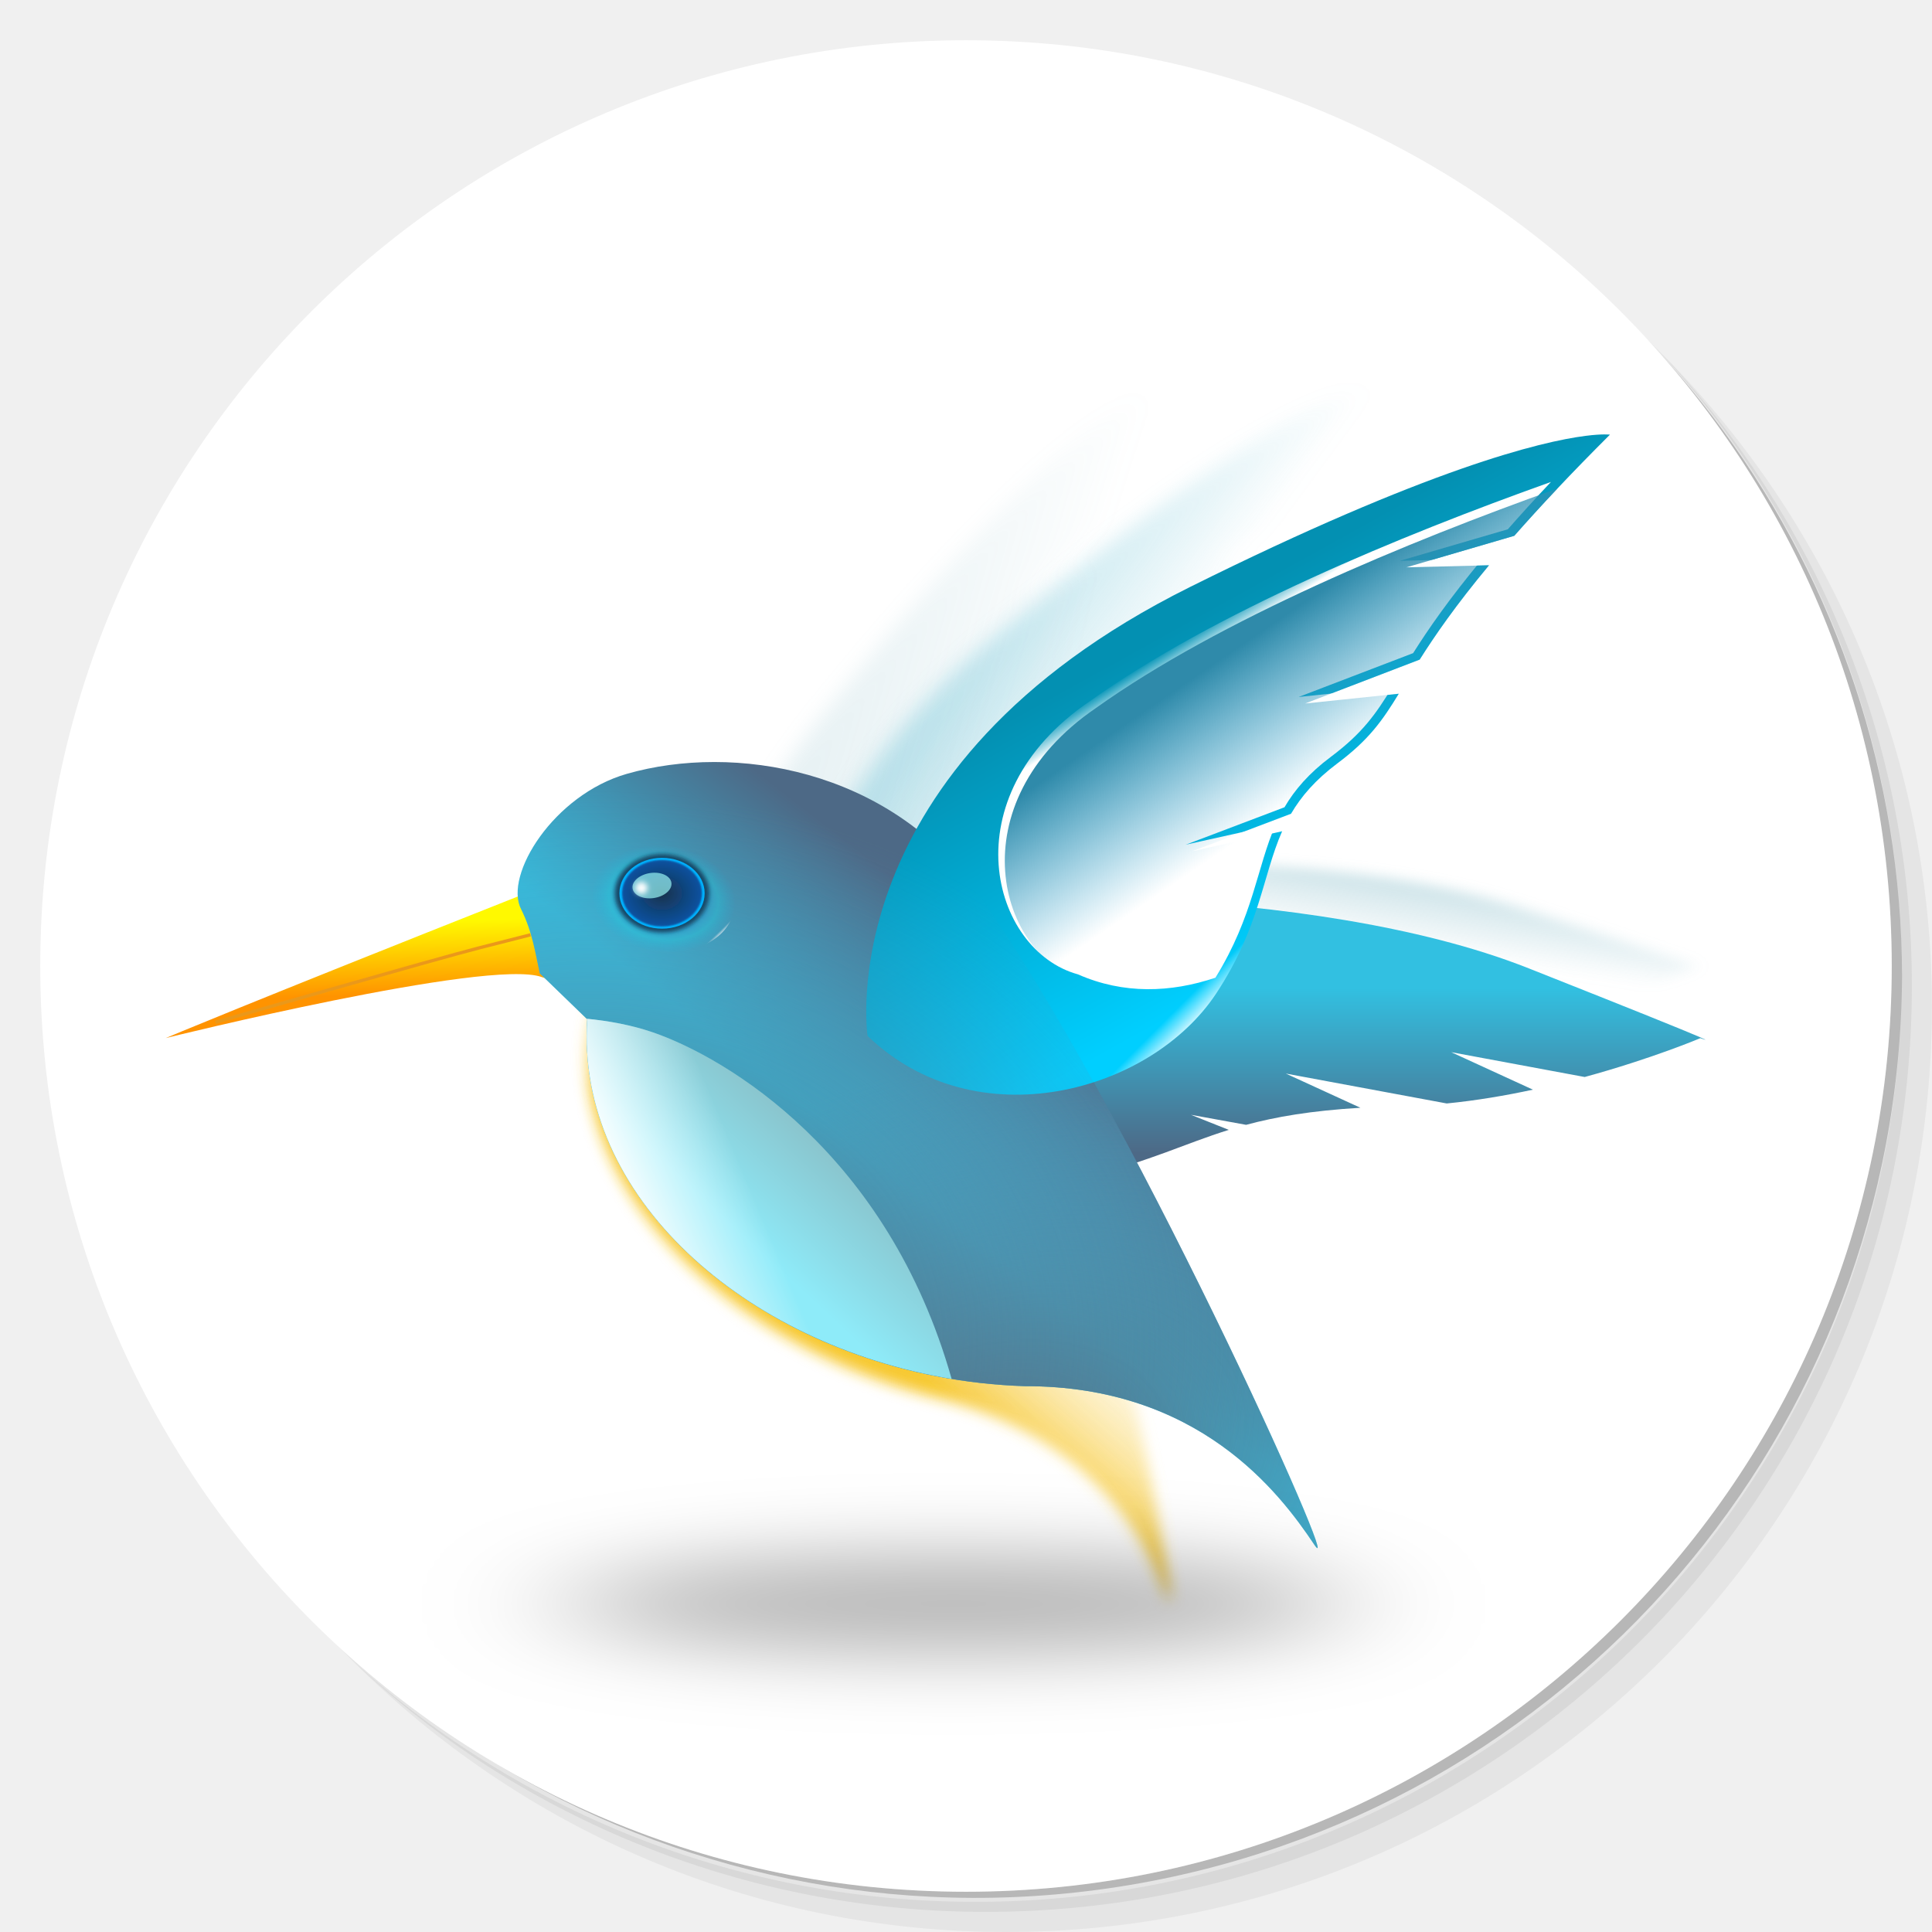
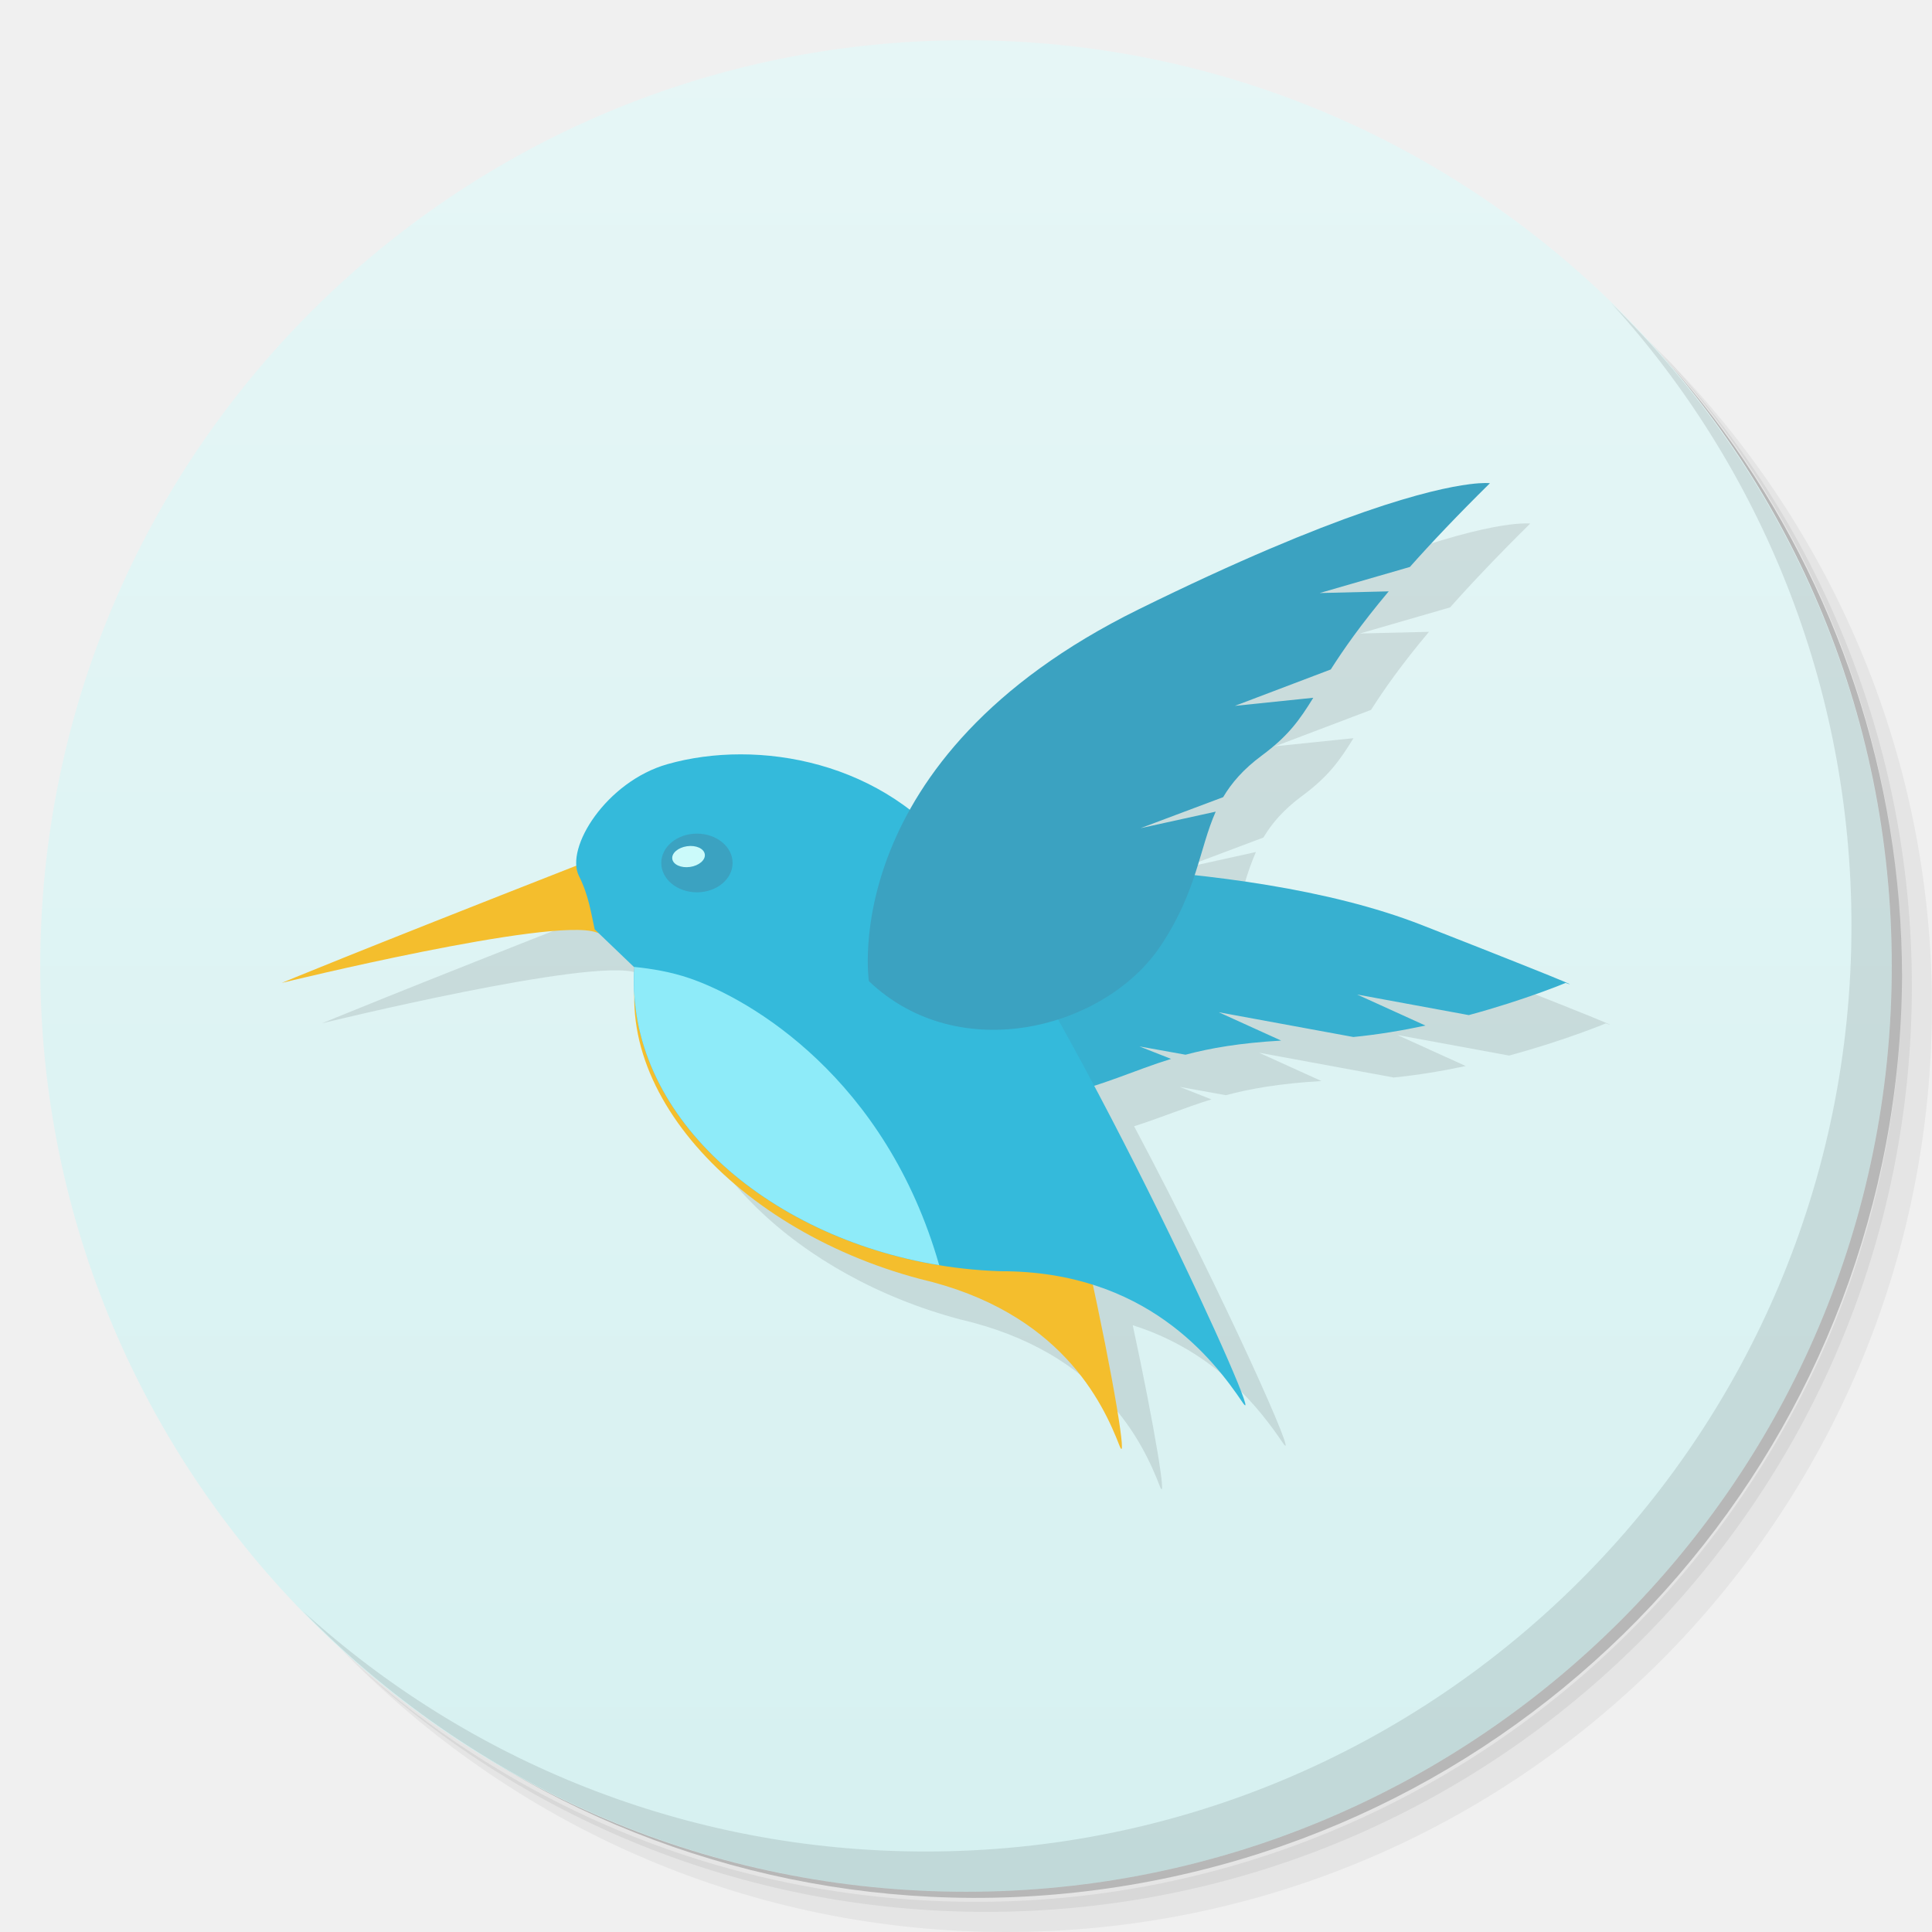
- <svg xmlns="http://www.w3.org/2000/svg" xmlns:xlink="http://www.w3.org/1999/xlink" viewBox="0 0 48 48">
-   <defs>
-     <linearGradient id="a">
-       <stop offset="0" stop-color="#f6c31f" />
-       <stop offset="1" stop-color="#fff" stop-opacity="0" />
+ <svg xmlns="http://www.w3.org/2000/svg" xmlns:xlink="http://www.w3.org/1999/xlink" viewBox="0 0 48 48" id="svg2" version="1.1">
+   <defs id="defs4">
+     <linearGradient id="linearGradient4230">
+       <stop style="stop-color:#d6f1f1;stop-opacity:1;" offset="0" id="stop4232" />
+       <stop style="stop-color:#e6f6f6;stop-opacity:1" offset="1" id="stop4234" />
    </linearGradient>
-     <linearGradient id="b">
-       <stop offset="0" stop-color="#ff9300" />
-       <stop offset="1" stop-color="#fff900" />
-     </linearGradient>
-     <linearGradient id="d">
-       <stop offset="0" stop-color="#32c0e1" />
-       <stop offset="1" stop-color="#4d6986" />
-     </linearGradient>
-     <linearGradient id="g">
-       <stop offset="0" stop-color="#fff" stop-opacity="0" />
-       <stop offset="1" stop-color="#fff" />
-     </linearGradient>
-     <linearGradient id="h">
-       <stop offset="0" stop-color="#4f5f6d" />
-       <stop offset="1" stop-color="#5e93b6" stop-opacity="0" />
-     </linearGradient>
-     <linearGradient id="i">
-       <stop offset="0" stop-color="#0390b2" />
-       <stop offset="1" stop-color="#00cfff" />
-     </linearGradient>
-     <linearGradient id="j">
-       <stop offset="0" stop-color="#2f8aaa" />
-       <stop offset="1" stop-color="#2ca2cf" stop-opacity="0" />
-     </linearGradient>
-     <linearGradient id="k">
-       <stop offset="0" stop-color="#89c0c8" />
-       <stop offset="1" stop-color="#8eebf9" />
-     </linearGradient>
-     <linearGradient id="l">
-       <stop offset="0" stop-color="#0f3058" />
-       <stop offset=".611" stop-color="#08a6f7" />
-       <stop offset=".769" stop-color="#00f5ff" />
-       <stop offset="1" stop-color="#07c8fa" stop-opacity=".063" />
-     </linearGradient>
-     <linearGradient id="m">
-       <stop offset="0" stop-color="#18324c" />
-       <stop offset="1" stop-color="#0b52a1" />
-     </linearGradient>
-     <linearGradient xlink:href="#a" id="n" gradientUnits="userSpaceOnUse" gradientTransform="matrix(.96593 .22886 -.25882 .85413 220.383 68.305)" x1="345.789" y1="944.333" x2="379.646" y2="884.31" />
-     <filter id="o">
-       <feGaussianBlur stdDeviation="2.182" />
-     </filter>
-     <linearGradient xlink:href="#b" id="p" gradientUnits="userSpaceOnUse" gradientTransform="matrix(.46168 -.06474 .07846 .4019 66.61 657.15)" x1="89.16" y1="380.614" x2="95.755" y2="327.19" />
-     <linearGradient xlink:href="#c" id="q" gradientUnits="userSpaceOnUse" x1="788.333" y1="388.735" x2="771.711" y2="437.301" />
-     <linearGradient id="c">
-       <stop offset="0" stop-color="#5da5b6" />
-       <stop offset="1" stop-color="#5da5b6" stop-opacity="0" />
-     </linearGradient>
-     <filter id="r" color-interpolation-filters="sRGB">
-       <feGaussianBlur stdDeviation="6.303" />
-     </filter>
-     <linearGradient xlink:href="#d" id="s" gradientUnits="userSpaceOnUse" x1="399.01" y1="803.36" x2="399.01" y2="853.867" />
-     <linearGradient xlink:href="#e" id="t" gradientUnits="userSpaceOnUse" x1="279.427" y1="208.201" x2="531.108" y2="296.816" />
-     <linearGradient id="e">
-       <stop offset="0" stop-color="#559eaf" />
-       <stop offset="1" stop-color="#559eaf" stop-opacity="0" />
-     </linearGradient>
-     <filter id="u" color-interpolation-filters="sRGB">
-       <feGaussianBlur stdDeviation="8.105" />
-     </filter>
-     <linearGradient xlink:href="#f" id="v" gradientUnits="userSpaceOnUse" x1="443.565" y1="227.158" x2="539.429" y2="316.065" />
-     <linearGradient id="f">
-       <stop offset="0" stop-color="#33abc7" />
-       <stop offset="1" stop-color="#33abc7" stop-opacity="0" />
-     </linearGradient>
-     <filter id="w" color-interpolation-filters="sRGB">
-       <feGaussianBlur stdDeviation="8.395" />
-     </filter>
-     <linearGradient xlink:href="#d" id="x" gradientUnits="userSpaceOnUse" gradientTransform="matrix(.38063 -.04359 .04359 .38063 91.577 656.857)" x1="363.901" y1="557.985" x2="495.424" y2="423.575" />
-     <linearGradient xlink:href="#g" id="y" gradientUnits="userSpaceOnUse" x1="207.578" y1="246.7" x2="208.383" y2="247.344" />
-     <radialGradient xlink:href="#h" id="z" gradientUnits="userSpaceOnUse" gradientTransform="matrix(.84636 -.35456 .22047 .52627 -339.6 598.819)" cx="475.453" cy="1002.816" fx="475.453" fy="1002.816" r="223.842" />
-     <linearGradient xlink:href="#i" id="A" gradientUnits="userSpaceOnUse" gradientTransform="matrix(.38063 -.04359 .04359 .38063 91.577 656.857)" x1="522.825" y1="226.01" x2="626.507" y2="477.356" />
-     <radialGradient xlink:href="#h" id="B" gradientUnits="userSpaceOnUse" gradientTransform="matrix(.91318 .01543 -.01269 .7508 -170.205 263.427)" cx="386.709" cy="854.212" fx="386.709" fy="854.212" r="223.842" />
-     <filter id="C" x="-.224" width="1.449" y="-.91" height="2.82">
-       <feGaussianBlur stdDeviation="27.577" />
-     </filter>
-     <linearGradient xlink:href="#g" id="D" gradientUnits="userSpaceOnUse" gradientTransform="translate(-2 538.362)" x1="323.716" y1="177.452" x2="327.847" y2="183.924" />
-     <linearGradient xlink:href="#j" id="E" gradientUnits="userSpaceOnUse" x1="317.724" y1="193.684" x2="345.218" y2="234.027" />
-     <linearGradient xlink:href="#g" id="F" gradientUnits="userSpaceOnUse" gradientTransform="matrix(.38063 -.04359 .04359 .38063 91.577 656.857)" x1="607.995" y1="487.101" x2="621.747" y2="504.41" />
-     <linearGradient xlink:href="#k" id="G" gradientUnits="userSpaceOnUse" x1="236.86" y1="300.497" x2="208.727" y2="330.738" />
-     <linearGradient xlink:href="#g" id="H" gradientUnits="userSpaceOnUse" gradientTransform="translate(0 540.362)" x1="221.375" y1="327.8" x2="186.314" y2="342.555" />
-     <radialGradient xlink:href="#l" id="I" gradientUnits="userSpaceOnUse" gradientTransform="matrix(1 0 0 .74177 0 61.275)" cx="190.756" cy="237.285" fx="190.756" fy="237.285" r="21.899" />
-     <filter id="J">
-       <feGaussianBlur stdDeviation=".662" />
-     </filter>
-     <filter id="K">
-       <feGaussianBlur stdDeviation=".132" />
-     </filter>
-     <radialGradient xlink:href="#m" id="L" gradientUnits="userSpaceOnUse" gradientTransform="matrix(1 0 0 .83099 0 36.98)" cx="155.056" cy="218.799" fx="155.056" fy="218.799" r="14.466" />
-     <filter id="M">
-       <feGaussianBlur stdDeviation=".397" />
-     </filter>
-     <filter id="N" x="-.6" width="2.2" y="-.6" height="2.2">
-       <feGaussianBlur stdDeviation=".936" />
-     </filter>
+     <linearGradient xlink:href="#linearGradient4230" id="linearGradient4236" x1="1" y1="24" x2="47" y2="24" gradientUnits="userSpaceOnUse" />
+     <linearGradient xlink:href="#linearGradient4230" id="linearGradient4238" gradientUnits="userSpaceOnUse" x1="1" y1="24" x2="47" y2="24" />
  </defs>
-   <path d="M36.31 5c5.859 4.062 9.688 10.831 9.688 18.5 0 12.426-10.07 22.5-22.5 22.5-7.669 0-14.438-3.828-18.5-9.688a23.24 23.24 0 0 0 3.781 4.969 22.923 22.923 0 0 0 15.469 5.969c12.703 0 23-10.298 23-23a22.92 22.92 0 0 0-5.969-15.469A23.216 23.216 0 0 0 36.31 5zm4.969 3.781A22.911 22.911 0 0 1 47.498 24.5c0 12.703-10.297 23-23 23a22.909 22.909 0 0 1-15.719-6.219C12.939 45.425 18.662 48 24.998 48c12.703 0 23-10.298 23-23 0-6.335-2.575-12.06-6.719-16.219z" opacity=".05" />
-   <path d="M41.28 8.781a22.923 22.923 0 0 1 5.969 15.469c0 12.703-10.297 23-23 23A22.92 22.92 0 0 1 8.78 41.281 22.911 22.911 0 0 0 24.499 47.5c12.703 0 23-10.298 23-23A22.909 22.909 0 0 0 41.28 8.781z" opacity=".1" />
-   <path d="M31.25 2.375C39.865 5.529 46 13.792 46 23.505c0 12.426-10.07 22.5-22.5 22.5-9.708 0-17.971-6.135-21.12-14.75a23 23 0 0 0 44.875-7 23 23 0 0 0-16-21.875z" opacity=".2" />
-   <path d="M24 1c12.703 0 23 10.297 23 23S36.703 47 24 47 1 36.703 1 24 11.297 1 24 1z" fill="#fff" />
-   <g fill="#fff">
-     <path d="M40.03 7.531A22.922 22.922 0 0 1 45.999 23c0 12.703-10.297 23-23 23A22.92 22.92 0 0 1 7.53 40.031C11.708 44.322 17.54 47 23.999 47c12.703 0 23-10.298 23-23 0-6.462-2.677-12.291-6.969-16.469z" opacity=".1" />
+   <g id="g3612">
+     <path d="m 36.31,5 c 5.859,4.062 9.688,10.831 9.688,18.5 0,12.426 -10.07,22.5 -22.5,22.5 -7.669,0 -14.438,-3.828 -18.5,-9.688 1.037,1.822 2.306,3.499 3.781,4.969 4.085,3.712 9.514,5.969 15.469,5.969 12.703,0 23,-10.298 23,-23 0,-5.954 -2.256,-11.384 -5.969,-15.469 C 39.81,7.306 38.132,6.037 36.31,5 Z m 4.969,3.781 c 3.854,4.113 6.219,9.637 6.219,15.719 0,12.703 -10.297,23 -23,23 -6.081,0 -11.606,-2.364 -15.719,-6.219 4.16,4.144 9.883,6.719 16.219,6.719 12.703,0 23,-10.298 23,-23 0,-6.335 -2.575,-12.06 -6.719,-16.219 z" style="opacity:0.05" id="path3614" />
+     <path d="m 41.28,8.781 c 3.712,4.085 5.969,9.514 5.969,15.469 0,12.703 -10.297,23 -23,23 -5.954,0 -11.384,-2.256 -15.469,-5.969 4.113,3.854 9.637,6.219 15.719,6.219 12.703,0 23,-10.298 23,-23 0,-6.081 -2.364,-11.606 -6.219,-15.719 z" style="opacity:0.1" id="path3616" />
+     <path d="M 31.25,2.375 C 39.865,5.529 46,13.792 46,23.505 c 0,12.426 -10.07,22.5 -22.5,22.5 -9.708,0 -17.971,-6.135 -21.12,-14.75 a 23,23 0 0 0 44.875,-7 23,23 0 0 0 -16,-21.875 z" style="opacity:0.2" id="path3618" />
  </g>
-   <g transform="matrix(.0811 0 0 .0811 .816 -40.598)">
-     <path d="M163.651 786.121l10.398 15.34c-19.46 50.84 30.32 107.925 100.436 126.678 51.373 12.087 66.878 45.663 73.016 61.673 6.138 16.009-20.565-130.72-48.423-195.181-16.209-37.505-59.6-55.15-93.854-54.627-23.283.355-44.401 17.841-42.022 27.947 1.61 6.84.688 13.017.45 18.17z" opacity=".9" fill="url(#n)" filter="url(#o)" />
-     <path d="M150.13 774.615C63.79 808.802 40.708 818.602 40.708 818.602s99.036-24.545 115.168-18.696c13.595 4.93 13.283-32.827-5.748-25.291z" fill="url(#p)" />
-     <path transform="matrix(.37712 -.0675 .0675 .37712 83.591 676.071)" d="M453.703 324.866c-48.952 140.246 12.243 243.383 86.111 234.375 49.67-6.057 78.366-16.868 114.988-23.832l-28.694-15.423 42.898 12.986c24.113-3.616 52.666-5.338 92.377-3.15l-56.162-33.966L830.34 534.25c23.697.372 47.33-.914 69.713-3.12l-61.463-37.206 103.761 31.856c55.388-8.51 95.406-20.326 95.406-20.326s38.825 19.213-129.975-71.082c-168.8-90.295-454.079-109.506-454.079-109.506z" opacity=".3" fill="url(#q)" filter="url(#r)" />
-     <path d="M280.654 775.353c-12.519 55.515 15.269 92.105 42.993 85.456 18.642-4.47 29.093-9.836 42.729-14.083l-11.595-4.62 16.895 3.073c9.02-2.427 19.813-4.327 35.024-5.225l-22.858-10.48 49.298 9.16c9.036-.892 17.975-2.411 26.399-4.227l-25.017-11.482 40.883 7.602c20.711-5.653 35.429-11.895 35.429-11.895s15.615 5.62-52.571-21.39c-68.186-27.012-177.609-21.89-177.609-21.89z" fill="url(#s)" />
-     <path transform="matrix(.3825 -.02167 .02167 .3825 97.498 646.684)" d="M621.407-23.286C590.033-6.013 514.223 46.97 371.654 205.406c-216.67 240.783-107.803 428.581-107.803 428.581 111.496 45.817 227.254-41.085 246.768-134.034 13.085-62.33-.166-100.842 1.362-140.023l-60.967 41.27 62.435-56.898c2.458-15.875 8.134-32.373 19.644-51.052 16.603-26.942 20.911-45.202 25.194-69.85l-66.816 34.827 72.331-66.361c4.23-22.34 10.742-50.715 23.8-90.505l-60.78 25.76 70.926-55.125c10.388-28.876 23.809-62.857 41.421-103.35 0 0-5.486 1.309-17.762 8.068z" opacity=".2" fill="url(#t)" filter="url(#u)" />
-     <path transform="matrix(.38063 -.04359 .04359 .38063 91.577 656.857)" d="M823.267-2.044c-34.75 8.669-121.595 40.487-299.961 157.16C252.23 332.432 309.41 541.836 309.41 541.836c96.058 72.826 230.2 18.442 272.852-66.418 28.6-56.905 25.647-97.526 37.151-135.012L549.916 364.7l74.917-39.024c6.438-14.718 16.147-29.214 32.055-44.325 22.944-21.796 31.782-38.346 42.23-61.077l-73.503 16.568 86.905-45.64c9.805-20.513 23.363-46.277 46.17-81.4l-65.35 9.347 82.672-35.138c17.432-25.256 39.102-54.67 66.49-89.308 0 0-5.637-.139-19.235 3.254z" opacity=".3" fill="url(#v)" filter="url(#w)" />
-     <path d="M155.303 798.794l14.533 14.064c-3.917 60.573 60.876 110.046 134.092 112.383 53.16-.093 77.965 32.572 88.58 48.471 10.614 15.899-58.126-137.47-103.902-200.674-26.634-36.773-73.712-44.817-106.645-35.38-22.385 6.413-37.667 30.98-32.41 41.404 3.556 7.054 4.474 14.04 5.752 19.732z" fill="url(#x)" />
-     <ellipse transform="rotate(7.322 -4017.411 525.952)" cx="190.756" cy="237.285" rx="21.899" ry="16.244" fill="url(#y)" />
-     <path d="M155.303 798.794l14.533 14.064c-3.917 60.573 60.876 110.047 134.092 112.383 53.16-.093 77.965 32.572 88.58 48.471 10.614 15.899-58.126-137.47-103.902-200.674-26.634-36.773-73.712-44.817-106.645-35.38-22.385 6.413-37.667 30.98-32.41 41.404 3.556 7.054 4.474 14.04 5.752 19.732z" fill="url(#z)" />
-     <path d="M475.677 634.116c-13.61 1.736-48.083 9.937-121.192 46.307-111.109 55.274-98.77 137.517-98.77 137.517 33.273 32.027 86.755 17.367 106.798-13.002 13.44-20.364 14.144-35.952 20.206-49.697l-27.534 6.118 30.258-11.479c3.112-5.31 7.457-10.389 14.19-15.423 9.709-7.26 13.816-13.16 18.813-21.339l-28.71 2.999 35.116-13.457c4.653-7.364 10.97-16.557 21.226-28.894l-25.284.618 33.035-9.652c7.768-8.825 17.335-19.042 29.313-30.989 0 0-2.139-.306-7.465.373z" fill="url(#A)" />
-     <ellipse transform="matrix(.38063 -.04359 .04359 .38063 91.577 656.857)" cx="62.629" cy="272.272" rx="1.01" ry=".253" fill="#fff" />
-     <path d="M155.303 798.794l14.533 14.064c-3.917 60.573 60.876 110.047 134.092 112.383 53.16-.093 77.965 32.572 88.58 48.471 10.614 15.899-58.126-137.47-103.902-200.674-26.634-36.773-73.712-44.817-106.645-35.38-22.385 6.413-37.667 30.98-32.41 41.404 3.556 7.054 4.474 14.04 5.752 19.732z" fill="url(#B)" />
-     <ellipse transform="matrix(.81796 0 0 .41611 53.986 815.022)" cx="278.802" cy="425.127" rx="147.482" ry="36.365" opacity=".3" filter="url(#C)" />
-     <path d="M465.063 648.237c-45.995 16.403-103.365 40.086-141.438 67.281-42.797 29.262-30.06 76.264-3.469 83.563 13.972 6.157 28.42 5.624 42.125 1.031 11.71-18.989 12.66-33.774 18.438-46.875l-27.532 6.125 30.25-11.469c3.112-5.31 7.456-10.403 14.188-15.437 9.71-7.261 13.815-13.165 18.813-21.344l-28.688 3 35.094-13.437c4.653-7.364 10.993-16.569 21.25-28.907l-25.313.625 33.063-9.656c3.922-4.456 8.3-9.29 13.219-14.5z" fill="url(#D)" />
-     <path transform="translate(0 540.362)" d="M467.063 109.875c-45.995 16.403-103.365 40.086-141.438 67.281-42.797 29.262-30.06 76.264-3.469 83.563 13.972 6.157 28.42 5.623 42.125 1.031 11.71-18.99 12.66-33.775 18.438-46.875L355.188 221l30.25-11.469c3.11-5.31 7.455-10.403 14.187-15.437 9.71-7.261 13.815-13.165 18.813-21.344l-28.688 3 35.094-13.438c4.653-7.363 10.993-16.568 21.25-28.906l-25.313.625 33.063-9.656c3.922-4.457 8.3-9.29 13.219-14.5z" fill="url(#E)" />
-     <path d="M475.677 634.116c-13.61 1.736-48.083 9.937-121.192 46.307-111.109 55.274-98.77 137.517-98.77 137.517 33.273 32.027 86.755 17.367 106.798-13.002 13.44-20.364 14.144-35.952 20.206-49.697l-27.534 6.118 30.258-11.479c3.112-5.31 7.457-10.389 14.19-15.423 9.709-7.26 13.816-13.16 18.813-21.339l-28.71 2.999 35.116-13.457c4.653-7.364 10.97-16.557 21.226-28.894l-25.284.618 33.035-9.652c7.768-8.825 17.335-19.042 29.313-30.989 0 0-2.139-.306-7.465.373z" fill="url(#F)" />
-     <path transform="translate(0 540.362)" d="M169.625 272.313l.219.187c-3.511 54.287 48.155 99.642 111.625 110.156-19.558-69.143-69.045-98.464-91.563-106.187-6.639-2.277-13.707-3.518-20.281-4.156z" fill="url(#G)" />
-     <path d="M169.625 812.675l.219.187c-3.511 54.287 48.155 99.642 111.625 110.156-19.558-69.143-69.045-98.464-91.563-106.187-6.639-2.277-13.707-3.518-20.281-4.156z" fill="url(#H)" />
-     <ellipse transform="rotate(7.322 -4017.411 525.952)" cx="190.756" cy="237.285" rx="21.899" ry="16.244" opacity=".2" fill="url(#I)" />
-     <ellipse transform="translate(37.694 555.44)" cx="155.056" cy="218.799" rx="14.466" ry="12.021" fill="#154868" filter="url(#J)" />
-     <ellipse transform="matrix(.90263 0 0 .90263 52.791 576.743)" cx="155.056" cy="218.799" rx="14.466" ry="12.021" fill="#00b2ff" filter="url(#K)" />
-     <ellipse transform="matrix(.84537 0 0 .84537 61.67 589.273)" cx="155.056" cy="218.799" rx="14.466" ry="12.021" fill="url(#L)" filter="url(#M)" />
-     <ellipse transform="rotate(-8.286 3911.6 500.27)" cx="189.389" cy="232.654" rx="6.011" ry="3.871" opacity=".7" fill="#97f4f4" />
-     <circle transform="translate(-1.019 540.566)" cx="187.442" cy="232.062" r="1.873" fill="#fff" filter="url(#N)" />
-     <path d="M55.901 813.773s67.695-19.433 80.682-22.763c11.238-2.882 15.849-4.035 15.849-4.035" fill="none" stroke="#ea981a" />
+   <g id="g3620" style="fill:url(#linearGradient4236);fill-opacity:1" transform="matrix(0,-1,1,0,0,48)">
+     <path d="M 24,1 C 36.703,1 47,11.297 47,24 47,36.703 36.703,47 24,47 11.297,47 1,36.703 1,24 1,11.297 11.297,1 24,1 Z" style="fill:url(#linearGradient4238);fill-opacity:1" id="path3622" />
  </g>
+   <path style="opacity:0.1;fill:#000000;fill-opacity:1" d="m 38.018,13.008 c 0,0 -0.146,-0.02 -0.508,0.025 -0.923,0.117 -3.263,0.669 -8.223,3.111 -3.111,1.532 -4.782,3.368 -5.688,5.002 -1.817,-1.399 -4.22,-1.667 -6.016,-1.158 -1.356,0.384 -2.321,1.735 -2.26,2.52 C 9.658,24.73 8,25.424 8,25.424 c 0,0 6.72,-1.649 7.814,-1.256 0.017,0.006 0.031,0.004 0.047,0.008 l 0.885,0.85 0.002,0 0.012,0.012 c -0.005,0.082 0.004,0.161 0.002,0.242 -0.003,0.156 -0.008,0.312 0.002,0.465 0.002,0.031 0.003,0.063 0.006,0.094 0.019,2.948 3.053,5.874 7.092,6.943 3.485,0.812 4.537,3.065 4.953,4.141 0.193,0.497 -0.124,-1.446 -0.672,-3.998 2.073,0.654 3.178,2.108 3.725,2.918 0.48,0.712 -1.441,-3.629 -3.691,-7.861 0.711,-0.229 1.266,-0.466 1.92,-0.668 l -0.787,-0.311 1.146,0.207 c 0.612,-0.163 1.343,-0.291 2.375,-0.352 L 31.279,26.154 34.625,26.77 c 0.613,-0.06 1.219,-0.163 1.791,-0.285 l -1.697,-0.77 2.773,0.51 c 1.405,-0.38 2.402,-0.799 2.402,-0.799 0,0 1.06,0.378 -3.566,-1.436 -1.68,-0.659 -3.726,-1.029 -5.654,-1.238 0.192,-0.58 0.314,-1.101 0.529,-1.584 l -1.867,0.412 2.053,-0.771 c 0.211,-0.357 0.506,-0.697 0.963,-1.035 0.659,-0.488 0.936,-0.884 1.275,-1.434 l -1.947,0.201 2.383,-0.904 c 0.316,-0.495 0.744,-1.111 1.439,-1.939 l -1.715,0.041 2.24,-0.648 c 0.527,-0.593 1.178,-1.28 1.99,-2.082 z" id="path3354" />
+   <g id="g3646">
+     <path d="m 40.03,7.531 c 3.712,4.084 5.969,9.514 5.969,15.469 0,12.703 -10.297,23 -23,23 C 17.045,46 11.615,43.744 7.53,40.031 11.708,44.322 17.54,47 23.999,47 c 12.703,0 23,-10.298 23,-23 0,-6.462 -2.677,-12.291 -6.969,-16.469 z" style="opacity:0.1" id="path3648" />
+   </g>
+   <path style="opacity:1;fill:#f4be2d;fill-opacity:1" id="path134" d="m 15.341,22.238 0.705,1.03 c -1.32,3.414 2.057,7.248 6.814,8.508 3.485,0.812 4.537,3.067 4.954,4.142 0.416,1.075 -1.395,-8.779 -3.285,-13.109 -1.1,-2.519 -4.044,-3.704 -6.367,-3.669 -1.58,0.024 -3.012,1.198 -2.851,1.877 0.109,0.459 0.047,0.874 0.031,1.22 z" />
+   <path style="fill:#f4be2d;fill-opacity:1" id="path136" d="M 14.424,21.466 C 8.566,23.762 7,24.42 7,24.42 c 0,0 6.719,-1.648 7.814,-1.256 0.922,0.331 0.901,-2.205 -0.39,-1.699 z" />
+   <path style="fill:#37b0d0;fill-opacity:1" id="path140" d="m 23.279,21.515 c -0.849,3.728 1.036,6.186 2.917,5.739 1.265,-0.3 1.974,-0.661 2.899,-0.946 l -0.787,-0.31 1.146,0.206 c 0.612,-0.163 1.344,-0.291 2.376,-0.351 l -1.551,-0.704 3.345,0.615 c 0.613,-0.06 1.22,-0.162 1.791,-0.284 l -1.697,-0.771 2.774,0.511 c 1.405,-0.38 2.404,-0.799 2.404,-0.799 0,0 1.059,0.377 -3.567,-1.437 -4.626,-1.814 -12.05,-1.47 -12.05,-1.47 z" />
+   <path style="fill:#34badb;fill-opacity:1" id="path146" d="m 14.775,23.09 0.986,0.945 c -0.266,4.068 4.13,7.391 9.097,7.548 3.607,-0.006 5.289,2.188 6.01,3.255 0.72,1.068 -3.944,-9.233 -7.049,-13.477 -1.807,-2.47 -5.001,-3.01 -7.235,-2.376 -1.519,0.431 -2.555,2.081 -2.199,2.781 0.241,0.474 0.304,0.943 0.39,1.325 z" />
+   <path style="fill:#3ba2c1;fill-opacity:1" id="path152" d="m 36.51,12.03 c -0.923,0.117 -3.262,0.667 -8.222,3.11 -7.538,3.712 -6.701,9.236 -6.701,9.236 2.257,2.151 5.886,1.166 7.246,-0.873 0.912,-1.368 0.96,-2.415 1.371,-3.338 l -1.868,0.411 2.053,-0.771 c 0.211,-0.357 0.506,-0.698 0.963,-1.036 0.659,-0.488 0.937,-0.884 1.276,-1.433 l -1.948,0.201 2.382,-0.904 c 0.316,-0.495 0.744,-1.112 1.44,-1.941 l -1.715,0.042 2.241,-0.648 c 0.527,-0.593 1.176,-1.279 1.989,-2.081 0,0 -0.145,-0.021 -0.506,0.025 z" />
+   <path style="fill:#8eebf9;fill-opacity:1" id="path166" d="m 15.746,24.022 0.015,0.013 c -0.238,3.646 3.267,6.692 7.573,7.398 -1.327,-4.644 -4.684,-6.613 -6.212,-7.132 -0.45,-0.153 -0.93,-0.236 -1.376,-0.279 z" />
+   <ellipse style="fill:#3ba2c1;fill-opacity:1" id="ellipse174" ry="0.729" rx="0.886" cy="21.44" cx="17.315" />
+   <ellipse style="opacity:1;fill:#cbfafa;fill-opacity:1" id="ellipse178" ry="0.26" rx="0.408" cy="23.505" cx="13.827" transform="matrix(0.9897671,-0.1426924,0.14555,0.9893509,0,0)" />
</svg>
